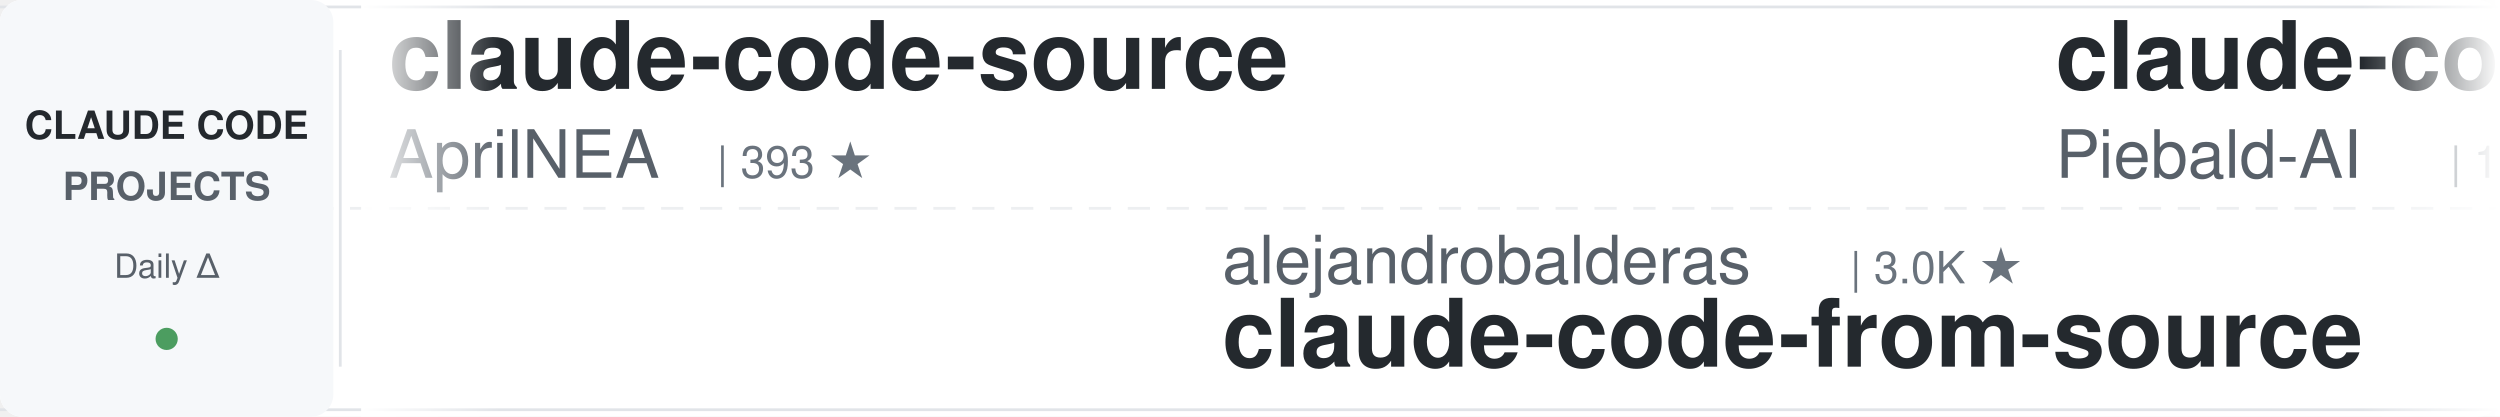
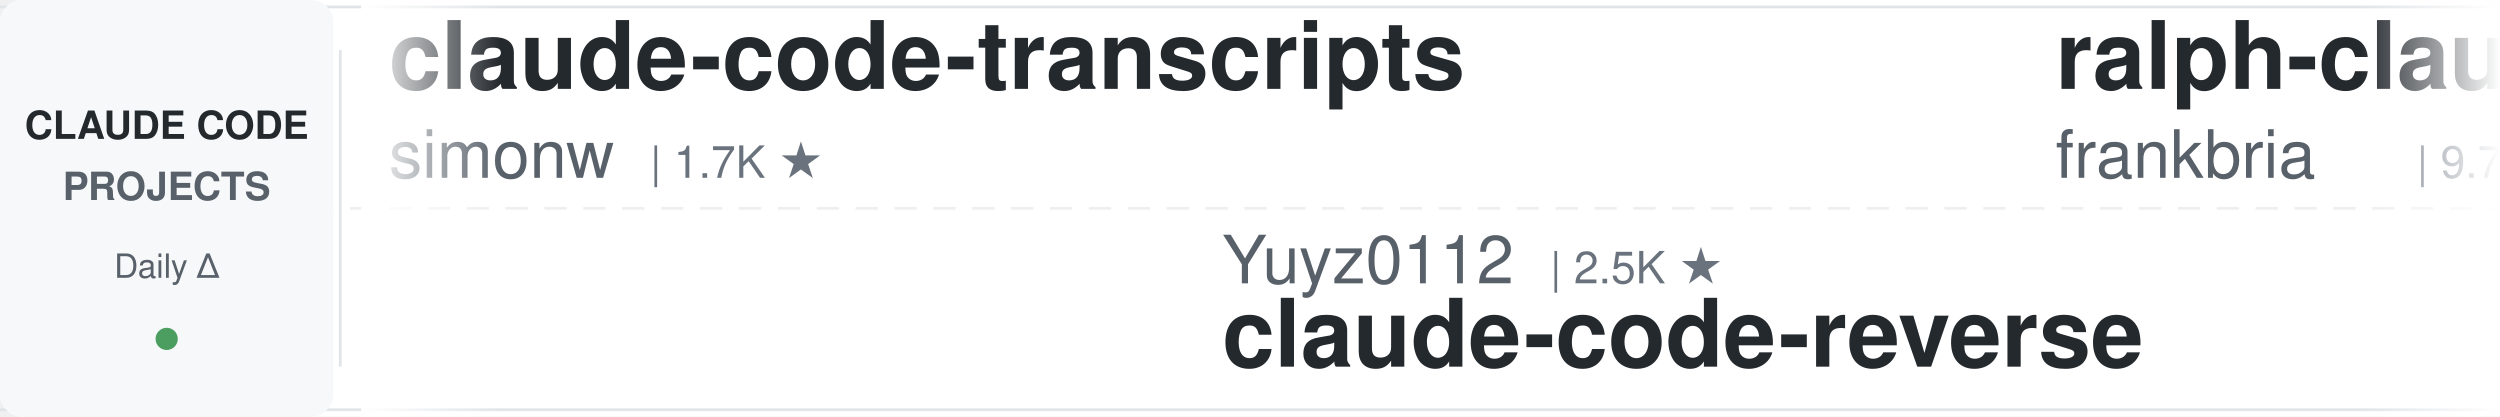
<svg xmlns="http://www.w3.org/2000/svg" width="900" height="150">
  <defs>
    <linearGradient id="awesomeLeftFade" x1="0%" y1="0%" x2="100%" y2="0%">
      <stop offset="0%" style="stop-color:#ffffff;stop-opacity:1" />
      <stop offset="100%" style="stop-color:#ffffff;stop-opacity:0" />
    </linearGradient>
    <linearGradient id="awesomeRightFade" x1="0%" y1="0%" x2="100%" y2="0%">
      <stop offset="0%" style="stop-color:#ffffff;stop-opacity:0" />
      <stop offset="100%" style="stop-color:#ffffff;stop-opacity:1" />
    </linearGradient>
  </defs>
  <rect width="900" height="150" fill="#ffffff" rx="8" />
  <rect x="0" y="2" width="900" height="1" fill="#e1e4e8" />
  <rect x="0" y="147" width="900" height="1" fill="#e1e4e8" />
  <line x1="0" y1="75" x2="900" y2="75" stroke="#e1e4e8" stroke-width="1" stroke-dasharray="8 6" opacity="0.6" />
  <rect x="0" y="0" width="120" height="150" fill="#f6f8fa" rx="8" />
  <text x="60" y="50" font-family="-apple-system, BlinkMacSystemFont, 'Segoe UI', Helvetica, Arial, sans-serif" font-size="14" font-weight="600" fill="#24292e" text-anchor="middle">CLAUDE CODE</text>
  <text x="60" y="72" font-family="-apple-system, BlinkMacSystemFont, 'Segoe UI', Helvetica, Arial, sans-serif" font-size="14" font-weight="600" fill="#586069" text-anchor="middle">PROJECTS</text>
  <text x="60" y="100" font-family="-apple-system, BlinkMacSystemFont, 'Segoe UI', Helvetica, Arial, sans-serif" font-size="12" font-weight="500" fill="#586069" text-anchor="middle">Daily Δ</text>
  <circle cx="60" cy="122" r="4" fill="#22863a" opacity="0.8" />
  <rect x="122" y="18" width="1" height="114" fill="#e1e4e8" />
  <clipPath id="awesomeTickerClip">
    <rect x="130" y="0" width="770" height="150" />
  </clipPath>
  <g clip-path="url(#awesomeTickerClip)">
    <g id="awesomeTickerItems">
      <animateTransform attributeName="transform" attributeType="XML" type="translate" from="0 0" to="-3000 0" dur="54s" repeatCount="indefinite" />
      <g transform="translate(0, 0)">
-         <text x="140" y="32" font-family="-apple-system, BlinkMacSystemFont, 'Segoe UI', Helvetica, Arial, sans-serif" font-size="34" font-weight="600" fill="#24292e">claude-code-source</text>
-         <text x="140" y="64" font-family="-apple-system, BlinkMacSystemFont, 'Segoe UI', Helvetica, Arial, sans-serif" font-size="24" font-weight="400" fill="#586069">AprilNEA</text>
-         <text x="258" y="64" font-family="-apple-system, BlinkMacSystemFont, 'Segoe UI', Helvetica, Arial, sans-serif" font-size="16" font-weight="500" fill="#6a737d">| 393 ★</text>
+         <text x="140" y="32" font-family="-apple-system, BlinkMacSystemFont, 'Segoe UI', Helvetica, Arial, sans-serif" font-size="34" font-weight="600" fill="#24292e">claude-code-transcripts</text>
+         <text x="140" y="64" font-family="-apple-system, BlinkMacSystemFont, 'Segoe UI', Helvetica, Arial, sans-serif" font-size="24" font-weight="400" fill="#586069">simonw</text>
+         <text x="234" y="64" font-family="-apple-system, BlinkMacSystemFont, 'Segoe UI', Helvetica, Arial, sans-serif" font-size="16" font-weight="500" fill="#6a737d">| 1.7K ★</text>
      </g>
      <g transform="translate(300, 0)">
-         <text x="140" y="102" font-family="-apple-system, BlinkMacSystemFont, 'Segoe UI', Helvetica, Arial, sans-serif" font-size="24" font-weight="400" fill="#586069">alejandrobalderas</text>
-         <text x="366" y="102" font-family="-apple-system, BlinkMacSystemFont, 'Segoe UI', Helvetica, Arial, sans-serif" font-size="16" font-weight="500" fill="#6a737d">| 3.0K ★</text>
-         <text x="140" y="132" font-family="-apple-system, BlinkMacSystemFont, 'Segoe UI', Helvetica, Arial, sans-serif" font-size="34" font-weight="600" fill="#24292e">claude-code-from-source</text>
+         <text x="140" y="102" font-family="-apple-system, BlinkMacSystemFont, 'Segoe UI', Helvetica, Arial, sans-serif" font-size="24" font-weight="400" fill="#586069">Yuyz0112</text>
+         <text x="258" y="102" font-family="-apple-system, BlinkMacSystemFont, 'Segoe UI', Helvetica, Arial, sans-serif" font-size="16" font-weight="500" fill="#6a737d">| 2.5K ★</text>
+         <text x="140" y="132" font-family="-apple-system, BlinkMacSystemFont, 'Segoe UI', Helvetica, Arial, sans-serif" font-size="34" font-weight="600" fill="#24292e">claude-code-reverse</text>
      </g>
      <g transform="translate(600, 0)">
-         <text x="140" y="32" font-family="-apple-system, BlinkMacSystemFont, 'Segoe UI', Helvetica, Arial, sans-serif" font-size="34" font-weight="600" fill="#24292e">claude-code-system-promp...</text>
-         <text x="140" y="64" font-family="-apple-system, BlinkMacSystemFont, 'Segoe UI', Helvetica, Arial, sans-serif" font-size="24" font-weight="400" fill="#586069">Piebald-AI</text>
-         <text x="282" y="64" font-family="-apple-system, BlinkMacSystemFont, 'Segoe UI', Helvetica, Arial, sans-serif" font-size="16" font-weight="500" fill="#6a737d">| 13.2K ★</text>
+         <text x="140" y="32" font-family="-apple-system, BlinkMacSystemFont, 'Segoe UI', Helvetica, Arial, sans-serif" font-size="34" font-weight="600" fill="#24292e">ralph-claude-code</text>
+         <text x="140" y="64" font-family="-apple-system, BlinkMacSystemFont, 'Segoe UI', Helvetica, Arial, sans-serif" font-size="24" font-weight="400" fill="#586069">frankbria</text>
+         <text x="270" y="64" font-family="-apple-system, BlinkMacSystemFont, 'Segoe UI', Helvetica, Arial, sans-serif" font-size="16" font-weight="500" fill="#6a737d">| 9.7K ★</text>
+         <text x="347" y="64" font-family="-apple-system, BlinkMacSystemFont, 'Segoe UI', Helvetica, Arial, sans-serif" font-size="16" font-weight="500" fill="#22863a"> +1</text>
      </g>
      <g transform="translate(900, 0)">
+         <text x="140" y="102" font-family="-apple-system, BlinkMacSystemFont, 'Segoe UI', Helvetica, Arial, sans-serif" font-size="24" font-weight="400" fill="#586069">digitalsamba</text>
+         <text x="306" y="102" font-family="-apple-system, BlinkMacSystemFont, 'Segoe UI', Helvetica, Arial, sans-serif" font-size="16" font-weight="500" fill="#6a737d">| 2.8K ★</text>
+         <text x="383" y="102" font-family="-apple-system, BlinkMacSystemFont, 'Segoe UI', Helvetica, Arial, sans-serif" font-size="16" font-weight="500" fill="#cb2431"> -1</text>
+         <text x="140" y="132" font-family="-apple-system, BlinkMacSystemFont, 'Segoe UI', Helvetica, Arial, sans-serif" font-size="34" font-weight="600" fill="#24292e">claude-code-video-toolki...</text>
+       </g>
+       <g transform="translate(1200, 0)">
+         <text x="140" y="32" font-family="-apple-system, BlinkMacSystemFont, 'Segoe UI', Helvetica, Arial, sans-serif" font-size="34" font-weight="600" fill="#24292e">claude-code-router</text>
+         <text x="140" y="64" font-family="-apple-system, BlinkMacSystemFont, 'Segoe UI', Helvetica, Arial, sans-serif" font-size="24" font-weight="400" fill="#586069">musistudio</text>
+         <text x="282" y="64" font-family="-apple-system, BlinkMacSystemFont, 'Segoe UI', Helvetica, Arial, sans-serif" font-size="16" font-weight="500" fill="#6a737d">| 38.4K ★</text>
+         <text x="368" y="64" font-family="-apple-system, BlinkMacSystemFont, 'Segoe UI', Helvetica, Arial, sans-serif" font-size="16" font-weight="500" fill="#cb2431"> -2</text>
+       </g>
+       <g transform="translate(1500, 0)">
        <text x="140" y="102" font-family="-apple-system, BlinkMacSystemFont, 'Segoe UI', Helvetica, Arial, sans-serif" font-size="24" font-weight="400" fill="#586069">Pimzino</text>
        <text x="246" y="102" font-family="-apple-system, BlinkMacSystemFont, 'Segoe UI', Helvetica, Arial, sans-serif" font-size="16" font-weight="500" fill="#6a737d">| 3.9K ★</text>
        <text x="140" y="132" font-family="-apple-system, BlinkMacSystemFont, 'Segoe UI', Helvetica, Arial, sans-serif" font-size="34" font-weight="600" fill="#24292e">claude-code-spec-workflo...</text>
      </g>
-       <g transform="translate(1200, 0)">
-         <text x="140" y="32" font-family="-apple-system, BlinkMacSystemFont, 'Segoe UI', Helvetica, Arial, sans-serif" font-size="34" font-weight="600" fill="#24292e">ClaudeCodeAgents</text>
-         <text x="140" y="64" font-family="-apple-system, BlinkMacSystemFont, 'Segoe UI', Helvetica, Arial, sans-serif" font-size="24" font-weight="400" fill="#586069">darcyegb</text>
-         <text x="258" y="64" font-family="-apple-system, BlinkMacSystemFont, 'Segoe UI', Helvetica, Arial, sans-serif" font-size="16" font-weight="500" fill="#6a737d">| 780 ★</text>
-       </g>
-       <g transform="translate(1500, 0)">
-         <text x="140" y="102" font-family="-apple-system, BlinkMacSystemFont, 'Segoe UI', Helvetica, Arial, sans-serif" font-size="24" font-weight="400" fill="#586069">centminmod</text>
-         <text x="282" y="102" font-family="-apple-system, BlinkMacSystemFont, 'Segoe UI', Helvetica, Arial, sans-serif" font-size="16" font-weight="500" fill="#6a737d">| 2.8K ★</text>
-         <text x="359" y="102" font-family="-apple-system, BlinkMacSystemFont, 'Segoe UI', Helvetica, Arial, sans-serif" font-size="16" font-weight="500" fill="#22863a"> +1</text>
-         <text x="140" y="132" font-family="-apple-system, BlinkMacSystemFont, 'Segoe UI', Helvetica, Arial, sans-serif" font-size="34" font-weight="600" fill="#24292e">my-claude-code-setup</text>
-       </g>
      <g transform="translate(1800, 0)">
-         <text x="140" y="32" font-family="-apple-system, BlinkMacSystemFont, 'Segoe UI', Helvetica, Arial, sans-serif" font-size="34" font-weight="600" fill="#24292e">edmunds-claude-code</text>
-         <text x="140" y="64" font-family="-apple-system, BlinkMacSystemFont, 'Segoe UI', Helvetica, Arial, sans-serif" font-size="24" font-weight="400" fill="#586069">edmund-io</text>
-         <text x="270" y="64" font-family="-apple-system, BlinkMacSystemFont, 'Segoe UI', Helvetica, Arial, sans-serif" font-size="16" font-weight="500" fill="#6a737d">| 1.5K ★</text>
-       </g>
-       <g transform="translate(2100, 0)">
-         <text x="140" y="102" font-family="-apple-system, BlinkMacSystemFont, 'Segoe UI', Helvetica, Arial, sans-serif" font-size="24" font-weight="400" fill="#586069">FlorianBruniaux</text>
-         <text x="342" y="102" font-family="-apple-system, BlinkMacSystemFont, 'Segoe UI', Helvetica, Arial, sans-serif" font-size="16" font-weight="500" fill="#6a737d">| 7.5K ★</text>
-         <text x="419" y="102" font-family="-apple-system, BlinkMacSystemFont, 'Segoe UI', Helvetica, Arial, sans-serif" font-size="16" font-weight="500" fill="#22863a"> +3</text>
-         <text x="140" y="132" font-family="-apple-system, BlinkMacSystemFont, 'Segoe UI', Helvetica, Arial, sans-serif" font-size="34" font-weight="600" fill="#24292e">claude-code-ultimate-gui...</text>
-       </g>
-       <g transform="translate(2400, 0)">
-         <text x="140" y="32" font-family="-apple-system, BlinkMacSystemFont, 'Segoe UI', Helvetica, Arial, sans-serif" font-size="34" font-weight="600" fill="#24292e">ClaudeCode-Portable</text>
-         <text x="140" y="64" font-family="-apple-system, BlinkMacSystemFont, 'Segoe UI', Helvetica, Arial, sans-serif" font-size="24" font-weight="400" fill="#586069">techjarves</text>
-         <text x="282" y="64" font-family="-apple-system, BlinkMacSystemFont, 'Segoe UI', Helvetica, Arial, sans-serif" font-size="16" font-weight="500" fill="#6a737d">| 1.6K ★</text>
-         <text x="359" y="64" font-family="-apple-system, BlinkMacSystemFont, 'Segoe UI', Helvetica, Arial, sans-serif" font-size="16" font-weight="500" fill="#cb2431"> -1</text>
-       </g>
-       <g transform="translate(2700, 0)">
-         <text x="140" y="102" font-family="-apple-system, BlinkMacSystemFont, 'Segoe UI', Helvetica, Arial, sans-serif" font-size="24" font-weight="400" fill="#586069">daymade</text>
-         <text x="246" y="102" font-family="-apple-system, BlinkMacSystemFont, 'Segoe UI', Helvetica, Arial, sans-serif" font-size="16" font-weight="500" fill="#6a737d">| 1.6K ★</text>
-         <text x="140" y="132" font-family="-apple-system, BlinkMacSystemFont, 'Segoe UI', Helvetica, Arial, sans-serif" font-size="34" font-weight="600" fill="#24292e">claude-code-skills</text>
-       </g>
-       <g transform="translate(3000, 0)">
-         <text x="140" y="32" font-family="-apple-system, BlinkMacSystemFont, 'Segoe UI', Helvetica, Arial, sans-serif" font-size="34" font-weight="600" fill="#24292e">claude-code-source</text>
-         <text x="140" y="64" font-family="-apple-system, BlinkMacSystemFont, 'Segoe UI', Helvetica, Arial, sans-serif" font-size="24" font-weight="400" fill="#586069">AprilNEA</text>
-         <text x="258" y="64" font-family="-apple-system, BlinkMacSystemFont, 'Segoe UI', Helvetica, Arial, sans-serif" font-size="16" font-weight="500" fill="#6a737d">| 393 ★</text>
-       </g>
-       <g transform="translate(3300, 0)">
-         <text x="140" y="102" font-family="-apple-system, BlinkMacSystemFont, 'Segoe UI', Helvetica, Arial, sans-serif" font-size="24" font-weight="400" fill="#586069">alejandrobalderas</text>
-         <text x="366" y="102" font-family="-apple-system, BlinkMacSystemFont, 'Segoe UI', Helvetica, Arial, sans-serif" font-size="16" font-weight="500" fill="#6a737d">| 3.0K ★</text>
-         <text x="140" y="132" font-family="-apple-system, BlinkMacSystemFont, 'Segoe UI', Helvetica, Arial, sans-serif" font-size="34" font-weight="600" fill="#24292e">claude-code-from-source</text>
-       </g>
-       <g transform="translate(3600, 0)">
        <text x="140" y="32" font-family="-apple-system, BlinkMacSystemFont, 'Segoe UI', Helvetica, Arial, sans-serif" font-size="34" font-weight="600" fill="#24292e">claude-code-system-promp...</text>
        <text x="140" y="64" font-family="-apple-system, BlinkMacSystemFont, 'Segoe UI', Helvetica, Arial, sans-serif" font-size="24" font-weight="400" fill="#586069">Piebald-AI</text>
        <text x="282" y="64" font-family="-apple-system, BlinkMacSystemFont, 'Segoe UI', Helvetica, Arial, sans-serif" font-size="16" font-weight="500" fill="#6a737d">| 13.2K ★</text>
+         <text x="368" y="64" font-family="-apple-system, BlinkMacSystemFont, 'Segoe UI', Helvetica, Arial, sans-serif" font-size="16" font-weight="500" fill="#22863a"> +1</text>
+       </g>
+       <g transform="translate(2100, 0)">
+         <text x="140" y="102" font-family="-apple-system, BlinkMacSystemFont, 'Segoe UI', Helvetica, Arial, sans-serif" font-size="24" font-weight="400" fill="#586069">LING71671</text>
+         <text x="270" y="102" font-family="-apple-system, BlinkMacSystemFont, 'Segoe UI', Helvetica, Arial, sans-serif" font-size="16" font-weight="500" fill="#6a737d">| 996 ★</text>
+         <text x="140" y="132" font-family="-apple-system, BlinkMacSystemFont, 'Segoe UI', Helvetica, Arial, sans-serif" font-size="34" font-weight="600" fill="#24292e">Open-ClaudeCode</text>
+       </g>
+       <g transform="translate(2400, 0)">
+         <text x="140" y="32" font-family="-apple-system, BlinkMacSystemFont, 'Segoe UI', Helvetica, Arial, sans-serif" font-size="34" font-weight="600" fill="#24292e">claude-code-templates</text>
+         <text x="140" y="64" font-family="-apple-system, BlinkMacSystemFont, 'Segoe UI', Helvetica, Arial, sans-serif" font-size="24" font-weight="400" fill="#586069">davila7</text>
+         <text x="246" y="64" font-family="-apple-system, BlinkMacSystemFont, 'Segoe UI', Helvetica, Arial, sans-serif" font-size="16" font-weight="500" fill="#6a737d">| 34.2K ★</text>
+         <text x="332" y="64" font-family="-apple-system, BlinkMacSystemFont, 'Segoe UI', Helvetica, Arial, sans-serif" font-size="16" font-weight="500" fill="#22863a"> +2</text>
+       </g>
+       <g transform="translate(2700, 0)">
+         <text x="140" y="102" font-family="-apple-system, BlinkMacSystemFont, 'Segoe UI', Helvetica, Arial, sans-serif" font-size="24" font-weight="400" fill="#586069">huangjia2019</text>
+         <text x="306" y="102" font-family="-apple-system, BlinkMacSystemFont, 'Segoe UI', Helvetica, Arial, sans-serif" font-size="16" font-weight="500" fill="#6a737d">| 1.2K ★</text>
+         <text x="140" y="132" font-family="-apple-system, BlinkMacSystemFont, 'Segoe UI', Helvetica, Arial, sans-serif" font-size="34" font-weight="600" fill="#24292e">claude-code-engineering</text>
+       </g>
+       <g transform="translate(3000, 0)">
+         <text x="140" y="32" font-family="-apple-system, BlinkMacSystemFont, 'Segoe UI', Helvetica, Arial, sans-serif" font-size="34" font-weight="600" fill="#24292e">claude-code-transcripts</text>
+         <text x="140" y="64" font-family="-apple-system, BlinkMacSystemFont, 'Segoe UI', Helvetica, Arial, sans-serif" font-size="24" font-weight="400" fill="#586069">simonw</text>
+         <text x="234" y="64" font-family="-apple-system, BlinkMacSystemFont, 'Segoe UI', Helvetica, Arial, sans-serif" font-size="16" font-weight="500" fill="#6a737d">| 1.7K ★</text>
+       </g>
+       <g transform="translate(3300, 0)">
+         <text x="140" y="102" font-family="-apple-system, BlinkMacSystemFont, 'Segoe UI', Helvetica, Arial, sans-serif" font-size="24" font-weight="400" fill="#586069">Yuyz0112</text>
+         <text x="258" y="102" font-family="-apple-system, BlinkMacSystemFont, 'Segoe UI', Helvetica, Arial, sans-serif" font-size="16" font-weight="500" fill="#6a737d">| 2.5K ★</text>
+         <text x="140" y="132" font-family="-apple-system, BlinkMacSystemFont, 'Segoe UI', Helvetica, Arial, sans-serif" font-size="34" font-weight="600" fill="#24292e">claude-code-reverse</text>
+       </g>
+       <g transform="translate(3600, 0)">
+         <text x="140" y="32" font-family="-apple-system, BlinkMacSystemFont, 'Segoe UI', Helvetica, Arial, sans-serif" font-size="34" font-weight="600" fill="#24292e">ralph-claude-code</text>
+         <text x="140" y="64" font-family="-apple-system, BlinkMacSystemFont, 'Segoe UI', Helvetica, Arial, sans-serif" font-size="24" font-weight="400" fill="#586069">frankbria</text>
+         <text x="270" y="64" font-family="-apple-system, BlinkMacSystemFont, 'Segoe UI', Helvetica, Arial, sans-serif" font-size="16" font-weight="500" fill="#6a737d">| 9.7K ★</text>
+         <text x="347" y="64" font-family="-apple-system, BlinkMacSystemFont, 'Segoe UI', Helvetica, Arial, sans-serif" font-size="16" font-weight="500" fill="#22863a"> +1</text>
      </g>
      <g transform="translate(3900, 0)">
-         <text x="140" y="102" font-family="-apple-system, BlinkMacSystemFont, 'Segoe UI', Helvetica, Arial, sans-serif" font-size="24" font-weight="400" fill="#586069">Pimzino</text>
-         <text x="246" y="102" font-family="-apple-system, BlinkMacSystemFont, 'Segoe UI', Helvetica, Arial, sans-serif" font-size="16" font-weight="500" fill="#6a737d">| 3.9K ★</text>
-         <text x="140" y="132" font-family="-apple-system, BlinkMacSystemFont, 'Segoe UI', Helvetica, Arial, sans-serif" font-size="34" font-weight="600" fill="#24292e">claude-code-spec-workflo...</text>
+         <text x="140" y="102" font-family="-apple-system, BlinkMacSystemFont, 'Segoe UI', Helvetica, Arial, sans-serif" font-size="24" font-weight="400" fill="#586069">digitalsamba</text>
+         <text x="306" y="102" font-family="-apple-system, BlinkMacSystemFont, 'Segoe UI', Helvetica, Arial, sans-serif" font-size="16" font-weight="500" fill="#6a737d">| 2.8K ★</text>
+         <text x="383" y="102" font-family="-apple-system, BlinkMacSystemFont, 'Segoe UI', Helvetica, Arial, sans-serif" font-size="16" font-weight="500" fill="#cb2431"> -1</text>
+         <text x="140" y="132" font-family="-apple-system, BlinkMacSystemFont, 'Segoe UI', Helvetica, Arial, sans-serif" font-size="34" font-weight="600" fill="#24292e">claude-code-video-toolki...</text>
      </g>
    </g>
  </g>
  <rect x="130" y="0" width="50" height="150" fill="url(#awesomeLeftFade)" />
  <rect x="850" y="0" width="50" height="150" fill="url(#awesomeRightFade)" />
</svg>
